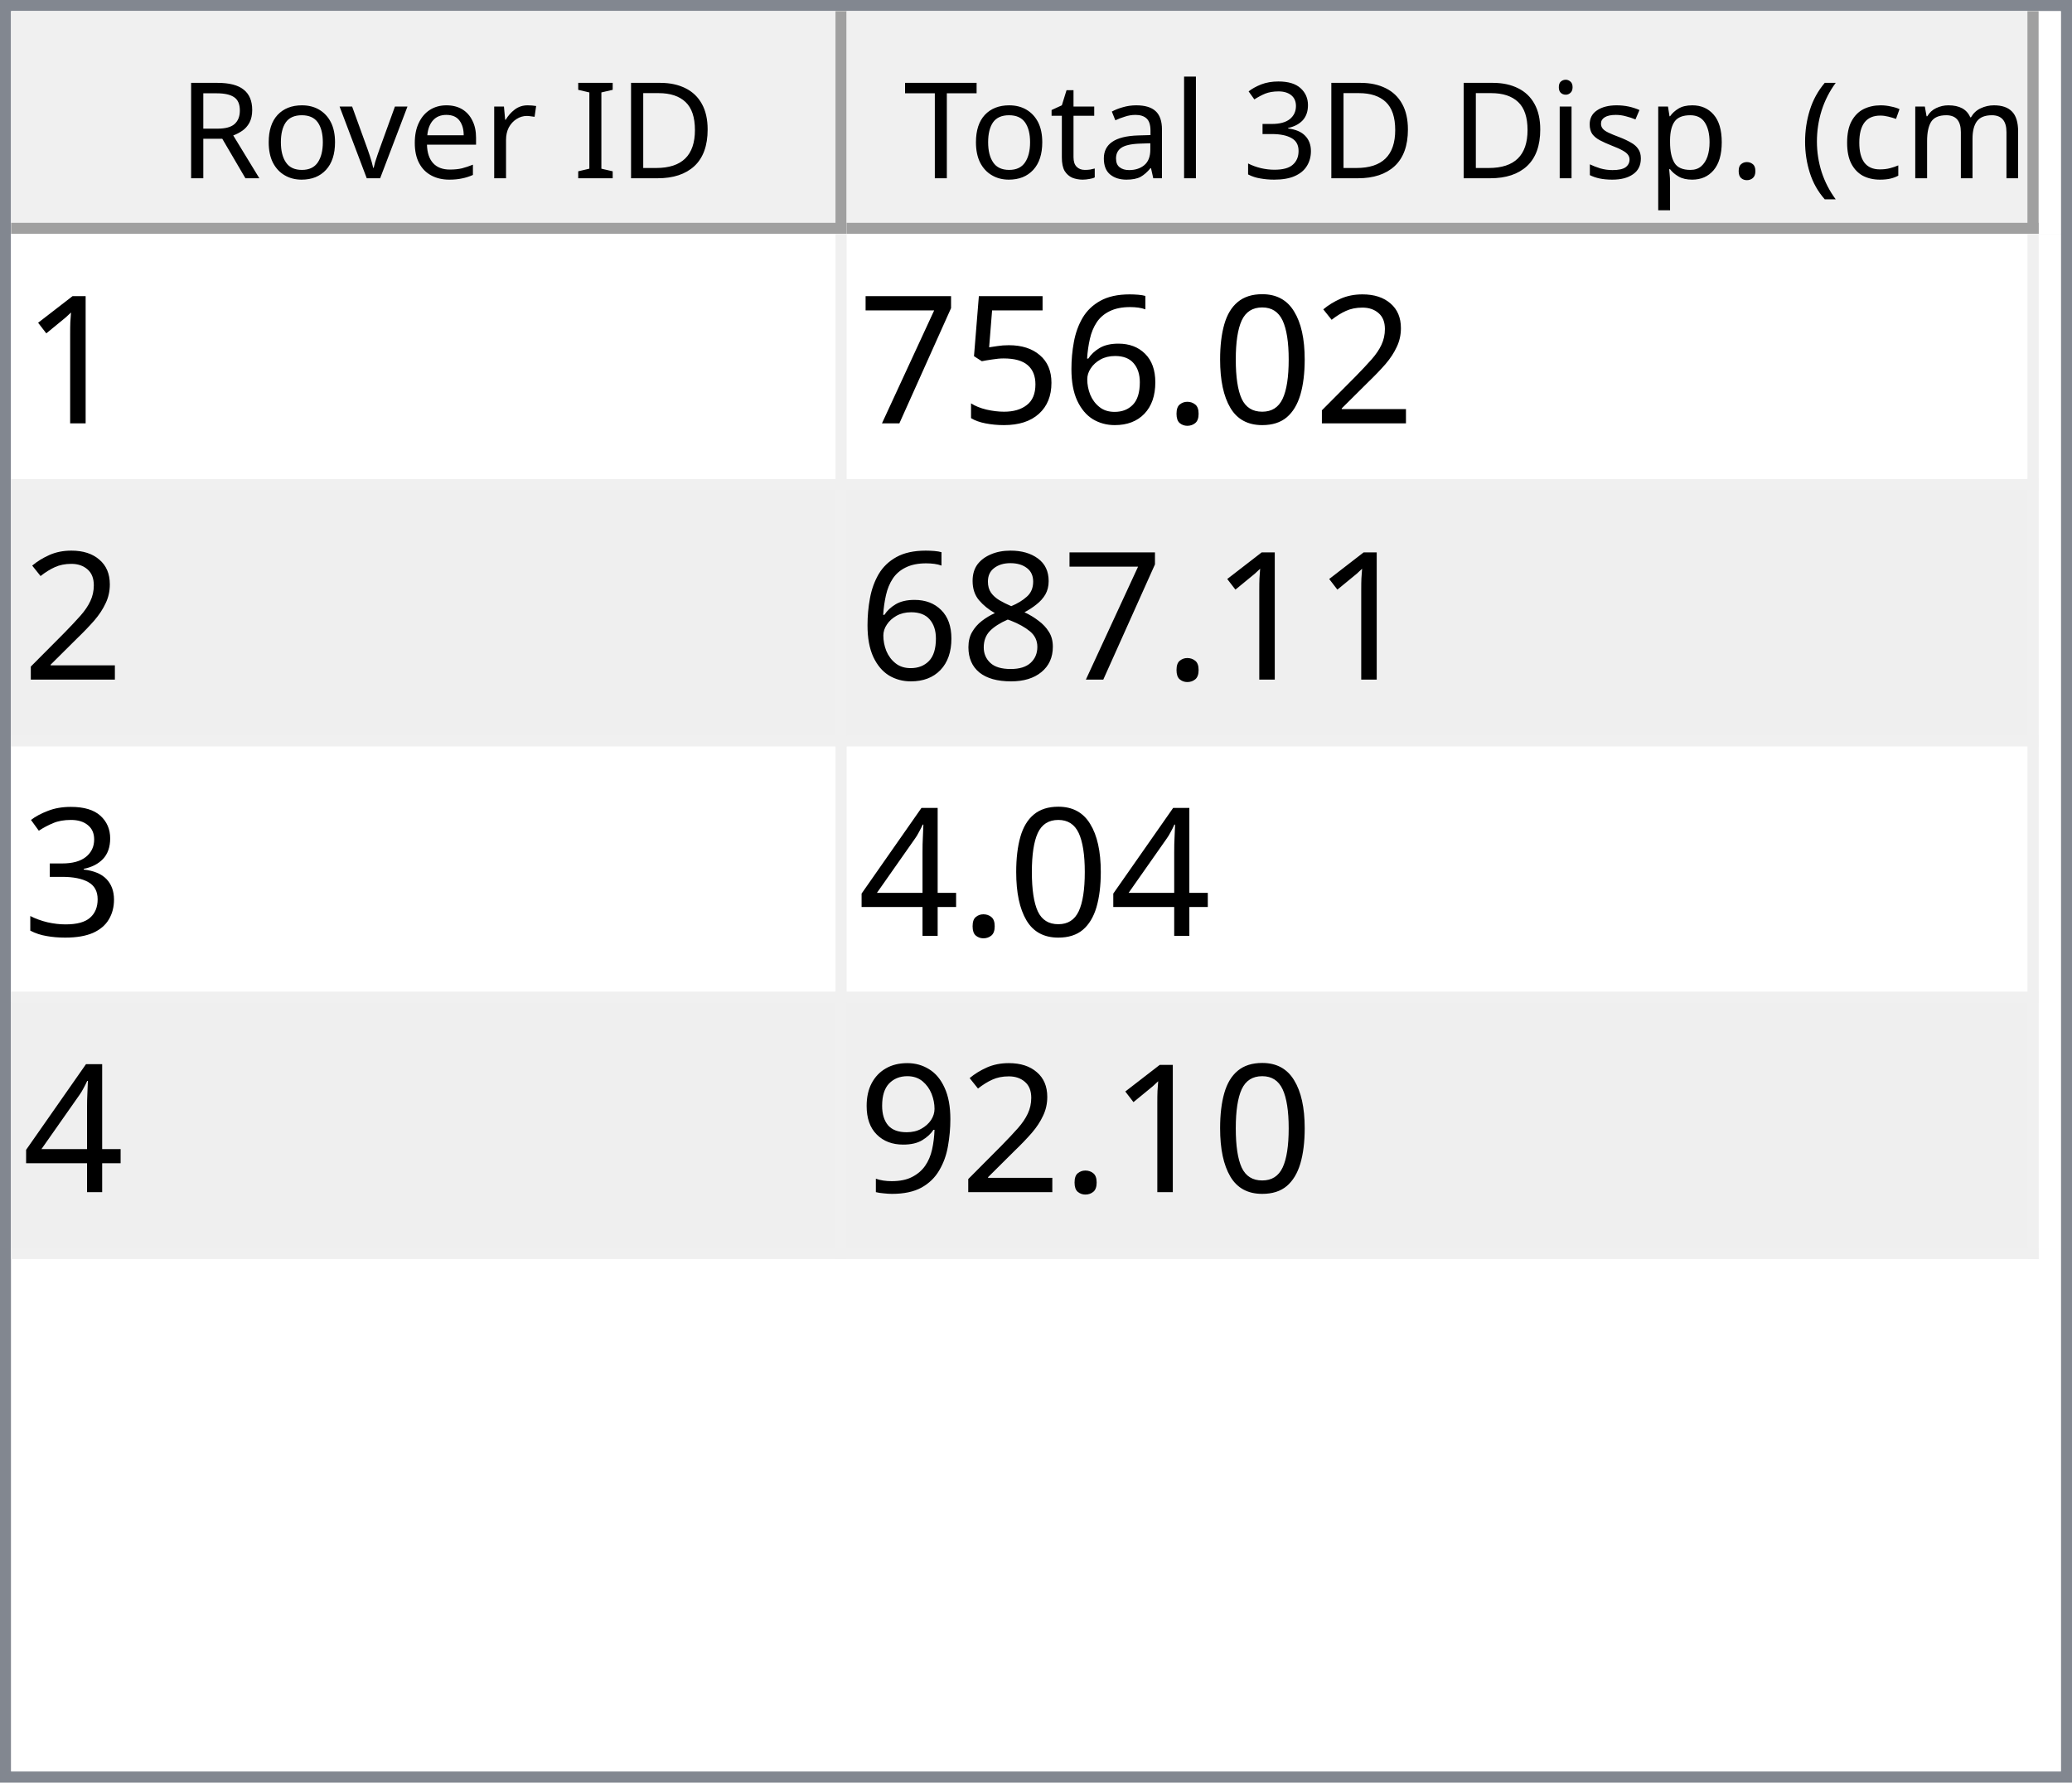
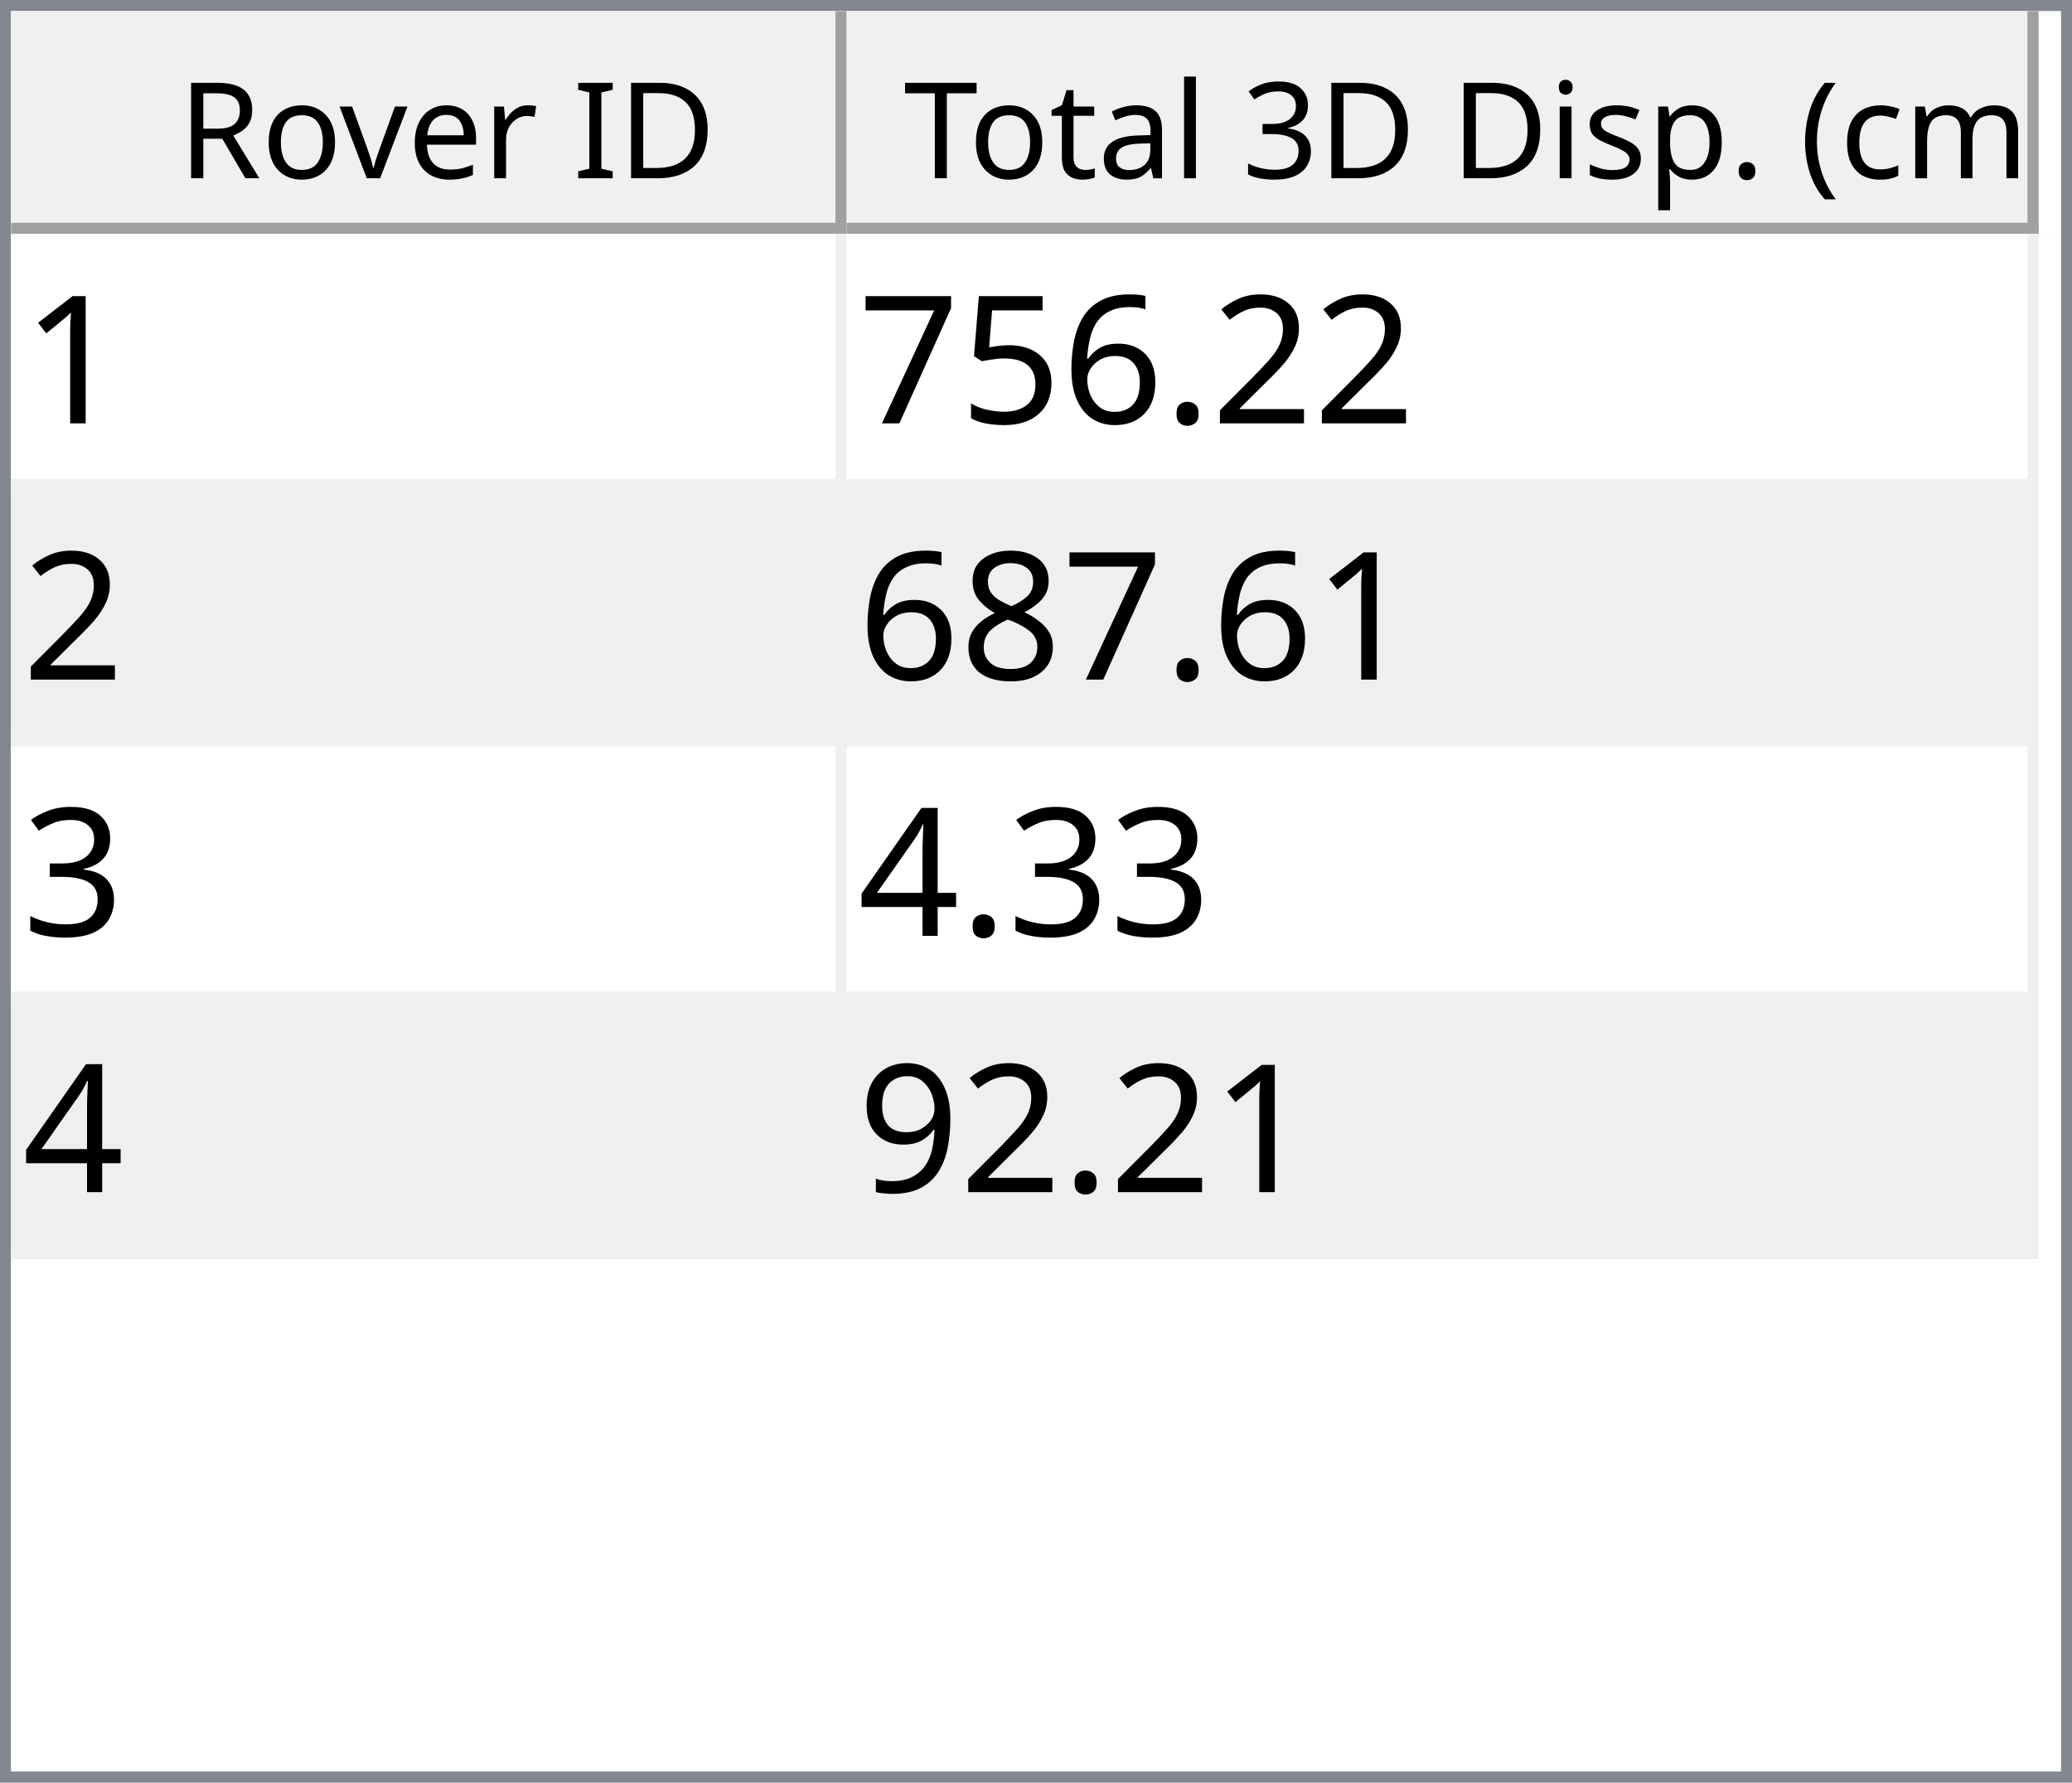
<svg xmlns="http://www.w3.org/2000/svg" style="fill-opacity:1; color-rendering:auto; color-interpolation:auto; text-rendering:auto; stroke:black; stroke-linecap:square; stroke-miterlimit:10; shape-rendering:auto; stroke-opacity:1; fill:black; stroke-dasharray:none; font-weight:normal; stroke-width:1; font-family:'Dialog'; font-style:normal; stroke-linejoin:miter; font-size:12px; stroke-dashoffset:0; image-rendering:auto;" width="186" height="160">
  <defs id="genericDefs" />
  <g>
    <defs id="defs1">
      <clipPath clipPathUnits="userSpaceOnUse" id="clipPath1">
        <path d="M0 0 L186 0 L186 160 L0 160 L0 0 Z" />
      </clipPath>
      <clipPath clipPathUnits="userSpaceOnUse" id="clipPath2">
        <path d="M0 0 L0 160 L186 160 L186 0 Z" />
      </clipPath>
      <clipPath clipPathUnits="userSpaceOnUse" id="clipPath3">
        <path d="M0 0 L0 20 L184 20 L184 0 Z" />
      </clipPath>
      <clipPath clipPathUnits="userSpaceOnUse" id="clipPath4">
        <path d="M0 0 L0 20 L75 20 L75 0 Z" />
      </clipPath>
      <clipPath clipPathUnits="userSpaceOnUse" id="clipPath5">
        <path d="M1 1 L1 19 L74 19 L74 1 Z" />
      </clipPath>
      <clipPath clipPathUnits="userSpaceOnUse" id="clipPath6">
        <path d="M0 0 L0 18 L73 18 L73 0 Z" />
      </clipPath>
      <clipPath clipPathUnits="userSpaceOnUse" id="clipPath7">
        <path d="M-0.5 -0.5 L-0.5 19.5 L74.5 19.5 L74.5 -0.5 Z" />
      </clipPath>
      <clipPath clipPathUnits="userSpaceOnUse" id="clipPath8">
        <path d="M0 0 L0 20 L107 20 L107 0 Z" />
      </clipPath>
      <clipPath clipPathUnits="userSpaceOnUse" id="clipPath9">
        <path d="M1 1 L1 19 L106 19 L106 1 Z" />
      </clipPath>
      <clipPath clipPathUnits="userSpaceOnUse" id="clipPath10">
        <path d="M0 0 L0 18 L105 18 L105 0 Z" />
      </clipPath>
      <clipPath clipPathUnits="userSpaceOnUse" id="clipPath11">
        <path d="M-0.5 -0.5 L-0.5 19.5 L106.5 19.5 L106.5 -0.5 Z" />
      </clipPath>
      <clipPath clipPathUnits="userSpaceOnUse" id="clipPath12">
        <path d="M0 0 L0 138 L184 138 L184 0 Z" />
      </clipPath>
      <clipPath clipPathUnits="userSpaceOnUse" id="clipPath13">
        <path d="M0 0 L0 92 L182 92 L182 0 Z" />
      </clipPath>
      <clipPath clipPathUnits="userSpaceOnUse" id="clipPath14">
        <path d="M-0.5 -0.5 L-0.5 91.5 L181.5 91.5 L181.5 -0.5 Z" />
      </clipPath>
      <clipPath clipPathUnits="userSpaceOnUse" id="clipPath15">
        <path d="M0 0 L0 22 L74 22 L74 0 Z" />
      </clipPath>
      <clipPath clipPathUnits="userSpaceOnUse" id="clipPath16">
        <path d="M0 0 L0 22 L106 22 L106 0 Z" />
      </clipPath>
      <font horiz-adv-x="64.551" id="font1">
        <font-face ascent="107.91" descent="25.098" units-per-em="100" style="font-style:normal; font-family:Segoe UI; font-weight:normal;" />
        <missing-glyph horiz-adv-x="64.551" d="M8.109 0 L8.109 68.266 L56.453 68.266 L56.453 0 L8.109 0 ZM15.328 7.234 L49.219 7.234 L49.219 61.031 L15.328 61.031 L15.328 7.234 Z" />
        <glyph unicode="D" horiz-adv-x="70.117" d="M9.188 0 L9.188 70.016 L28.516 70.016 Q65.531 70.016 65.531 35.891 Q65.531 19.672 55.25 9.836 Q44.969 0 27.734 0 L9.188 0 ZM17.391 62.594 L17.391 7.422 L27.828 7.422 Q41.609 7.422 49.273 14.797 Q56.938 22.172 56.938 35.688 Q56.938 62.594 28.328 62.594 L17.391 62.594 Z" />
        <glyph unicode="I" horiz-adv-x="26.611" d="M17.391 0 L9.188 0 L9.188 70.016 L17.391 70.016 L17.391 0 Z" />
        <glyph unicode=" " horiz-adv-x="27.393" d="" />
        <glyph unicode="r" horiz-adv-x="34.766" d="M34.188 41.891 Q32.078 43.5 28.125 43.5 Q23 43.5 19.555 38.672 Q16.109 33.844 16.109 25.484 L16.109 0 L8.109 0 L8.109 50 L16.109 50 L16.109 39.703 L16.312 39.703 Q18.016 44.969 21.531 47.922 Q25.047 50.875 29.391 50.875 Q32.516 50.875 34.188 50.203 L34.188 41.891 Z" />
        <glyph unicode="e" horiz-adv-x="52.295" d="M48.297 23 L12.984 23 Q13.188 14.656 17.484 10.109 Q21.781 5.562 29.297 5.562 Q37.75 5.562 44.828 11.141 L44.828 3.609 Q38.234 -1.172 27.391 -1.172 Q16.797 -1.172 10.742 5.641 Q4.688 12.453 4.688 24.812 Q4.688 36.469 11.305 43.82 Q17.922 51.172 27.734 51.172 Q37.547 51.172 42.922 44.828 Q48.297 38.484 48.297 27.203 L48.297 23 ZM40.094 29.781 Q40.047 36.719 36.75 40.578 Q33.453 44.438 27.594 44.438 Q21.922 44.438 17.969 40.383 Q14.016 36.328 13.094 29.781 L40.094 29.781 Z" />
        <glyph unicode="v" horiz-adv-x="47.9" d="M47.406 50 L27.484 0 L19.625 0 L0.688 50 L9.469 50 L22.172 13.672 Q23.578 9.672 23.922 6.688 L24.125 6.688 Q24.609 10.453 25.688 13.484 L38.969 50 L47.406 50 Z" />
        <glyph unicode="o" horiz-adv-x="58.594" d="M29 -1.172 Q17.922 -1.172 11.305 5.836 Q4.688 12.844 4.688 24.422 Q4.688 37.016 11.57 44.094 Q18.453 51.172 30.172 51.172 Q41.359 51.172 47.633 44.289 Q53.906 37.406 53.906 25.203 Q53.906 13.234 47.141 6.031 Q40.375 -1.172 29 -1.172 ZM29.594 44.438 Q21.875 44.438 17.383 39.188 Q12.891 33.938 12.891 24.703 Q12.891 15.828 17.43 10.695 Q21.969 5.562 29.594 5.562 Q37.359 5.562 41.531 10.594 Q45.703 15.625 45.703 24.906 Q45.703 34.281 41.531 39.359 Q37.359 44.438 29.594 44.438 Z" />
        <glyph unicode="R" horiz-adv-x="59.814" d="M59.375 0 L49.609 0 L37.891 19.625 Q36.281 22.359 34.766 24.289 Q33.25 26.219 31.664 27.438 Q30.078 28.656 28.25 29.219 Q26.422 29.781 24.125 29.781 L17.391 29.781 L17.391 0 L9.188 0 L9.188 70.016 L30.078 70.016 Q34.672 70.016 38.555 68.867 Q42.438 67.719 45.289 65.375 Q48.141 63.031 49.758 59.547 Q51.375 56.062 51.375 51.375 Q51.375 47.703 50.273 44.656 Q49.172 41.609 47.148 39.211 Q45.125 36.812 42.266 35.133 Q39.406 33.453 35.844 32.516 L35.844 32.328 Q37.594 31.547 38.891 30.547 Q40.188 29.547 41.359 28.18 Q42.531 26.812 43.68 25.078 Q44.828 23.344 46.234 21.047 L59.375 0 ZM17.391 62.594 L17.391 37.203 L28.516 37.203 Q31.594 37.203 34.203 38.133 Q36.812 39.062 38.719 40.797 Q40.625 42.531 41.703 45.047 Q42.781 47.562 42.781 50.688 Q42.781 56.297 39.141 59.445 Q35.5 62.594 28.609 62.594 L17.391 62.594 Z" />
        <glyph unicode=")" horiz-adv-x="30.176" d="M8.297 -15.922 L1.172 -15.922 Q16.406 2.344 16.406 26.812 Q16.406 51.469 1.078 70.016 L8.297 70.016 Q23.531 52.156 23.531 26.703 Q23.531 1.375 8.297 -15.922 Z" />
        <glyph unicode="m" horiz-adv-x="86.133" d="M79.109 0 L71.094 0 L71.094 28.719 Q71.094 37.016 68.531 40.727 Q65.969 44.438 59.906 44.438 Q54.781 44.438 51.195 39.75 Q47.609 35.062 47.609 28.516 L47.609 0 L39.594 0 L39.594 29.688 Q39.594 44.438 28.219 44.438 Q22.953 44.438 19.531 40.016 Q16.109 35.594 16.109 28.516 L16.109 0 L8.109 0 L8.109 50 L16.109 50 L16.109 42.094 L16.312 42.094 Q21.625 51.172 31.844 51.172 Q36.969 51.172 40.773 48.312 Q44.578 45.453 46 40.828 Q51.562 51.172 62.594 51.172 Q79.109 51.172 79.109 30.812 L79.109 0 Z" />
        <glyph unicode="c" horiz-adv-x="46.191" d="M42.188 2.297 Q36.422 -1.172 28.516 -1.172 Q17.828 -1.172 11.258 5.789 Q4.688 12.75 4.688 23.828 Q4.688 36.188 11.766 43.68 Q18.844 51.172 30.672 51.172 Q37.25 51.172 42.281 48.734 L42.281 40.531 Q36.719 44.438 30.375 44.438 Q22.703 44.438 17.797 38.945 Q12.891 33.453 12.891 24.516 Q12.891 15.719 17.508 10.641 Q22.125 5.562 29.891 5.562 Q36.422 5.562 42.188 9.906 L42.188 2.297 Z" />
        <glyph unicode="(" horiz-adv-x="30.176" d="M29.109 -15.922 L21.969 -15.922 Q6.844 1.375 6.844 26.703 Q6.844 52.156 21.969 70.016 L29.203 70.016 Q13.875 51.469 13.875 26.812 Q13.875 2.344 29.109 -15.922 Z" />
        <glyph unicode="." horiz-adv-x="21.68" d="M10.891 -1.078 Q8.641 -1.078 7.055 0.539 Q5.469 2.156 5.469 4.391 Q5.469 6.641 7.055 8.273 Q8.641 9.906 10.891 9.906 Q13.188 9.906 14.797 8.273 Q16.406 6.641 16.406 4.391 Q16.406 2.156 14.797 0.539 Q13.188 -1.078 10.891 -1.078 Z" />
        <glyph unicode="p" horiz-adv-x="58.789" d="M16.312 7.234 L16.109 7.234 L16.109 -23 L8.109 -23 L8.109 50 L16.109 50 L16.109 41.219 L16.312 41.219 Q22.219 51.172 33.594 51.172 Q43.266 51.172 48.688 44.461 Q54.109 37.75 54.109 26.469 Q54.109 13.922 48 6.375 Q41.891 -1.172 31.297 -1.172 Q21.578 -1.172 16.312 7.234 ZM16.109 27.391 L16.109 20.406 Q16.109 14.203 20.141 9.883 Q24.172 5.562 30.375 5.562 Q37.641 5.562 41.773 11.133 Q45.906 16.703 45.906 26.609 Q45.906 34.969 42.047 39.703 Q38.188 44.438 31.594 44.438 Q24.609 44.438 20.359 39.578 Q16.109 34.719 16.109 27.391 Z" />
        <glyph unicode="s" horiz-adv-x="42.432" d="M5.078 1.812 L5.078 10.406 Q11.625 5.562 19.484 5.562 Q30.031 5.562 30.031 12.594 Q30.031 14.594 29.125 15.992 Q28.219 17.391 26.68 18.461 Q25.141 19.531 23.07 20.383 Q21 21.234 18.609 22.172 Q15.281 23.484 12.766 24.828 Q10.25 26.172 8.57 27.859 Q6.891 29.547 6.031 31.695 Q5.172 33.844 5.172 36.719 Q5.172 40.234 6.789 42.945 Q8.406 45.656 11.086 47.484 Q13.766 49.312 17.211 50.242 Q20.656 51.172 24.312 51.172 Q30.812 51.172 35.938 48.922 L35.938 40.828 Q30.422 44.438 23.25 44.438 Q21 44.438 19.195 43.922 Q17.391 43.406 16.094 42.477 Q14.797 41.547 14.086 40.258 Q13.375 38.969 13.375 37.406 Q13.375 35.453 14.086 34.133 Q14.797 32.812 16.164 31.789 Q17.531 30.766 19.484 29.938 Q21.438 29.109 23.922 28.125 Q27.25 26.859 29.883 25.516 Q32.516 24.172 34.375 22.484 Q36.234 20.797 37.234 18.602 Q38.234 16.406 38.234 13.375 Q38.234 9.672 36.602 6.938 Q34.969 4.203 32.234 2.398 Q29.5 0.594 25.93 -0.289 Q22.359 -1.172 18.453 -1.172 Q10.75 -1.172 5.078 1.812 Z" />
        <glyph unicode="i" horiz-adv-x="24.219" d="M12.203 62.703 Q10.062 62.703 8.547 64.164 Q7.031 65.625 7.031 67.875 Q7.031 70.125 8.547 71.609 Q10.062 73.094 12.203 73.094 Q14.406 73.094 15.945 71.609 Q17.484 70.125 17.484 67.875 Q17.484 65.719 15.945 64.211 Q14.406 62.703 12.203 62.703 ZM16.109 0 L8.109 0 L8.109 50 L16.109 50 L16.109 0 Z" />
        <glyph unicode="3" horiz-adv-x="53.906" d="M46.531 19.828 Q46.531 15.094 44.75 11.211 Q42.969 7.328 39.719 4.57 Q36.469 1.812 31.93 0.297 Q27.391 -1.219 21.922 -1.219 Q11.922 -1.219 6 2.594 L6 11.188 Q13.094 5.609 22.219 5.609 Q25.875 5.609 28.828 6.539 Q31.781 7.469 33.906 9.227 Q36.031 10.984 37.18 13.477 Q38.328 15.969 38.328 19.094 Q38.328 32.812 18.797 32.812 L12.984 32.812 L12.984 39.594 L18.5 39.594 Q35.797 39.594 35.797 52.484 Q35.797 64.406 22.609 64.406 Q15.188 64.406 8.688 59.422 L8.688 67.188 Q15.375 71.188 24.609 71.188 Q29 71.188 32.57 69.969 Q36.141 68.75 38.68 66.555 Q41.219 64.359 42.609 61.281 Q44 58.203 44 54.5 Q44 40.672 30.031 36.719 L30.031 36.531 Q33.594 36.141 36.625 34.797 Q39.656 33.453 41.852 31.305 Q44.047 29.156 45.289 26.25 Q46.531 23.344 46.531 19.828 Z" />
        <glyph unicode="l" horiz-adv-x="24.219" d="M16.109 0 L8.109 0 L8.109 74.031 L16.109 74.031 L16.109 0 Z" />
        <glyph unicode="a" horiz-adv-x="50.879" d="M43.891 0 L35.891 0 L35.891 7.812 L35.688 7.812 Q30.469 -1.172 20.312 -1.172 Q12.844 -1.172 8.617 2.781 Q4.391 6.734 4.391 13.281 Q4.391 27.297 20.906 29.594 L35.891 31.688 Q35.891 44.438 25.594 44.438 Q16.547 44.438 9.281 38.281 L9.281 46.484 Q16.656 51.172 26.266 51.172 Q43.891 51.172 43.891 32.516 L43.891 0 ZM35.891 25.297 L23.828 23.641 Q18.266 22.859 15.43 20.875 Q12.594 18.891 12.594 13.875 Q12.594 10.203 15.211 7.883 Q17.828 5.562 22.172 5.562 Q28.125 5.562 32.008 9.742 Q35.891 13.922 35.891 20.312 L35.891 25.297 Z" />
        <glyph unicode="t" horiz-adv-x="33.887" d="M31.297 0.484 Q28.469 -1.078 23.828 -1.078 Q10.688 -1.078 10.688 13.578 L10.688 43.172 L2.094 43.172 L2.094 50 L10.688 50 L10.688 62.203 L18.703 64.797 L18.703 50 L31.297 50 L31.297 43.172 L18.703 43.172 L18.703 14.984 Q18.703 9.969 20.414 7.82 Q22.125 5.672 26.078 5.672 Q29.109 5.672 31.297 7.328 L31.297 0.484 Z" />
        <glyph unicode="T" horiz-adv-x="52.393" d="M50.594 62.594 L30.375 62.594 L30.375 0 L22.172 0 L22.172 62.594 L2 62.594 L2 70.016 L50.594 70.016 L50.594 62.594 Z" />
      </font>
      <font horiz-adv-x="75.0" id="font2">
        <font-face ascent="100.537" descent="21.973" units-per-em="100" style="font-style:normal; font-family:sans-serif; font-weight:normal;" />
        <missing-glyph horiz-adv-x="75.0" d="M12.5 0 L12.5 62.5 L62.5 62.5 L62.5 0 L12.5 0 ZM14.062 1.562 L60.938 1.562 L60.938 60.938 L14.062 60.938 L14.062 1.562 Z" />
        <glyph unicode="1" horiz-adv-x="55.615" d="M37.25 0 L28.469 0 L28.469 56 Q25.297 52.984 20.141 49.953 Q14.984 46.922 10.891 45.406 L10.891 53.906 Q18.266 57.375 23.781 62.305 Q29.297 67.234 31.594 71.875 L37.25 71.875 L37.25 0 Z" />
        <glyph unicode="2" horiz-adv-x="55.615" d="M50.344 8.453 L50.344 0 L3.031 0 Q2.938 3.172 4.047 6.109 Q5.859 10.938 9.836 15.625 Q13.812 20.312 21.344 26.469 Q33.016 36.031 37.117 41.625 Q41.219 47.219 41.219 52.203 Q41.219 57.422 37.477 61.008 Q33.734 64.594 27.734 64.594 Q21.391 64.594 17.578 60.789 Q13.766 56.984 13.719 50.25 L4.688 51.172 Q5.609 61.281 11.664 66.578 Q17.719 71.875 27.938 71.875 Q38.234 71.875 44.242 66.164 Q50.25 60.453 50.25 52 Q50.25 47.703 48.492 43.555 Q46.734 39.406 42.656 34.812 Q38.578 30.219 29.109 22.219 Q21.188 15.578 18.945 13.211 Q16.703 10.844 15.234 8.453 L50.344 8.453 Z" />
-         <glyph unicode="0" horiz-adv-x="55.615" d="M4.156 35.297 Q4.156 48 6.766 55.742 Q9.375 63.484 14.523 67.68 Q19.672 71.875 27.484 71.875 Q33.25 71.875 37.594 69.555 Q41.938 67.234 44.773 62.867 Q47.609 58.5 49.219 52.227 Q50.828 45.953 50.828 35.297 Q50.828 22.703 48.242 14.969 Q45.656 7.234 40.508 3.008 Q35.359 -1.219 27.484 -1.219 Q17.141 -1.219 11.234 6.203 Q4.156 15.141 4.156 35.297 ZM13.188 35.297 Q13.188 17.672 17.312 11.836 Q21.438 6 27.484 6 Q33.547 6 37.672 11.859 Q41.797 17.719 41.797 35.297 Q41.797 52.984 37.672 58.789 Q33.547 64.594 27.391 64.594 Q21.344 64.594 17.719 59.469 Q13.188 52.938 13.188 35.297 Z" />
        <glyph unicode="." horiz-adv-x="27.783" d="M9.078 0 L9.078 10.016 L19.094 10.016 L19.094 0 L9.078 0 Z" />
        <glyph unicode="6" horiz-adv-x="55.615" d="M49.75 54.047 L41.016 53.375 Q39.844 58.547 37.703 60.891 Q34.125 64.656 28.906 64.656 Q24.703 64.656 21.531 62.312 Q17.391 59.281 14.992 53.469 Q12.594 47.656 12.5 36.922 Q15.672 41.75 20.266 44.094 Q24.859 46.438 29.891 46.438 Q38.672 46.438 44.852 39.969 Q51.031 33.5 51.031 23.25 Q51.031 16.5 48.125 10.719 Q45.219 4.938 40.141 1.859 Q35.062 -1.219 28.609 -1.219 Q17.625 -1.219 10.695 6.859 Q3.766 14.938 3.766 33.5 Q3.766 54.25 11.422 63.672 Q18.109 71.875 29.438 71.875 Q37.891 71.875 43.289 67.141 Q48.688 62.406 49.75 54.047 ZM13.875 23.188 Q13.875 18.656 15.797 14.508 Q17.719 10.359 21.188 8.18 Q24.656 6 28.469 6 Q34.031 6 38.039 10.492 Q42.047 14.984 42.047 22.703 Q42.047 30.125 38.086 34.398 Q34.125 38.672 28.125 38.672 Q22.172 38.672 18.023 34.398 Q13.875 30.125 13.875 23.188 Z" />
        <glyph unicode="5" horiz-adv-x="55.615" d="M4.156 18.75 L13.375 19.531 Q14.406 12.797 18.141 9.398 Q21.875 6 27.156 6 Q33.5 6 37.891 10.789 Q42.281 15.578 42.281 23.484 Q42.281 31 38.062 35.352 Q33.844 39.703 27 39.703 Q22.75 39.703 19.336 37.773 Q15.922 35.844 13.969 32.766 L5.719 33.844 L12.641 70.609 L48.25 70.609 L48.25 62.203 L19.672 62.203 L15.828 42.969 Q22.266 47.469 29.344 47.469 Q38.719 47.469 45.164 40.969 Q51.609 34.469 51.609 24.266 Q51.609 14.547 45.953 7.469 Q39.062 -1.219 27.156 -1.219 Q17.391 -1.219 11.211 4.25 Q5.031 9.719 4.156 18.75 Z" />
        <glyph unicode="7" horiz-adv-x="55.615" d="M4.734 62.203 L4.734 70.656 L51.078 70.656 L51.078 63.812 Q44.234 56.547 37.523 44.484 Q30.812 32.422 27.156 19.672 Q24.516 10.688 23.781 0 L14.75 0 Q14.891 8.453 18.062 20.414 Q21.234 32.375 27.172 43.484 Q33.109 54.594 39.797 62.203 L4.734 62.203 Z" />
        <glyph unicode="8" horiz-adv-x="55.615" d="M17.672 38.812 Q12.203 40.828 9.57 44.539 Q6.938 48.25 6.938 53.422 Q6.938 61.234 12.555 66.555 Q18.172 71.875 27.484 71.875 Q36.859 71.875 42.578 66.43 Q48.297 60.984 48.297 53.172 Q48.297 48.188 45.68 44.508 Q43.062 40.828 37.75 38.812 Q44.344 36.672 47.781 31.883 Q51.219 27.094 51.219 20.453 Q51.219 11.281 44.727 5.031 Q38.234 -1.219 27.641 -1.219 Q17.047 -1.219 10.547 5.055 Q4.047 11.328 4.047 20.703 Q4.047 27.688 7.594 32.398 Q11.141 37.109 17.672 38.812 ZM15.922 53.719 Q15.922 48.641 19.195 45.414 Q22.469 42.188 27.688 42.188 Q32.766 42.188 36.016 45.383 Q39.266 48.578 39.266 53.219 Q39.266 58.062 35.914 61.359 Q32.562 64.656 27.594 64.656 Q22.562 64.656 19.242 61.43 Q15.922 58.203 15.922 53.719 ZM13.094 20.656 Q13.094 16.891 14.875 13.375 Q16.656 9.859 20.172 7.93 Q23.688 6 27.734 6 Q34.031 6 38.133 10.055 Q42.234 14.109 42.234 20.359 Q42.234 26.703 38.016 30.859 Q33.797 35.016 27.438 35.016 Q21.234 35.016 17.164 30.914 Q13.094 26.812 13.094 20.656 Z" />
        <glyph unicode="3" horiz-adv-x="55.615" d="M4.203 18.891 L12.984 20.062 Q14.5 12.594 18.141 9.297 Q21.781 6 27 6 Q33.203 6 37.477 10.297 Q41.75 14.594 41.75 20.953 Q41.75 27 37.797 30.93 Q33.844 34.859 27.734 34.859 Q25.25 34.859 21.531 33.891 L22.516 41.609 Q23.391 41.5 23.922 41.5 Q29.547 41.5 34.039 44.43 Q38.531 47.359 38.531 53.469 Q38.531 58.297 35.258 61.477 Q31.984 64.656 26.812 64.656 Q21.688 64.656 18.266 61.43 Q14.844 58.203 13.875 51.766 L5.078 53.328 Q6.688 62.156 12.398 67.016 Q18.109 71.875 26.609 71.875 Q32.469 71.875 37.398 69.359 Q42.328 66.844 44.945 62.5 Q47.562 58.156 47.562 53.266 Q47.562 48.641 45.07 44.828 Q42.578 41.016 37.703 38.766 Q44.047 37.312 47.562 32.695 Q51.078 28.078 51.078 21.141 Q51.078 11.766 44.242 5.25 Q37.406 -1.266 26.953 -1.266 Q17.531 -1.266 11.305 4.352 Q5.078 9.969 4.203 18.891 Z" />
        <glyph unicode="4" horiz-adv-x="55.615" d="M32.328 0 L32.328 17.141 L1.266 17.141 L1.266 25.203 L33.938 71.578 L41.109 71.578 L41.109 25.203 L50.781 25.203 L50.781 17.141 L41.109 17.141 L41.109 0 L32.328 0 ZM32.328 25.203 L32.328 57.469 L9.906 25.203 L32.328 25.203 Z" />
        <glyph unicode="9" horiz-adv-x="55.615" d="M5.469 16.547 L13.922 17.328 Q14.984 11.375 18.016 8.688 Q21.047 6 25.781 6 Q29.828 6 32.883 7.859 Q35.938 9.719 37.891 12.82 Q39.844 15.922 41.164 21.195 Q42.484 26.469 42.484 31.938 Q42.484 32.516 42.438 33.688 Q39.797 29.5 35.234 26.883 Q30.672 24.266 25.344 24.266 Q16.453 24.266 10.305 30.711 Q4.156 37.156 4.156 47.703 Q4.156 58.594 10.578 65.234 Q17 71.875 26.656 71.875 Q33.641 71.875 39.43 68.117 Q45.219 64.359 48.219 57.398 Q51.219 50.438 51.219 37.25 Q51.219 23.531 48.242 15.406 Q45.266 7.281 39.383 3.031 Q33.5 -1.219 25.594 -1.219 Q17.188 -1.219 11.867 3.445 Q6.547 8.109 5.469 16.547 ZM41.453 48.141 Q41.453 55.719 37.43 60.156 Q33.406 64.594 27.734 64.594 Q21.875 64.594 17.531 59.812 Q13.188 55.031 13.188 47.406 Q13.188 40.578 17.312 36.305 Q21.438 32.031 27.484 32.031 Q33.594 32.031 37.523 36.305 Q41.453 40.578 41.453 48.141 Z" />
      </font>
    </defs>
    <g style="fill:white; stroke:white;">
      <rect x="0" y="0" width="186" style="clip-path:url(#clipPath1); stroke:none;" height="160" />
    </g>
    <g style="fill:white; text-rendering:optimizeSpeed; color-rendering:optimizeSpeed; image-rendering:optimizeSpeed; shape-rendering:crispEdges; stroke:white; color-interpolation:sRGB;">
      <rect x="0" width="186" height="160" y="0" style="stroke:none;" />
      <path style="stroke:none;" d="M0 160 L186 160 L186 0 L0 0 Z" />
    </g>
    <g style="fill:rgb(240,240,240); font-family:'Segoe UI'; stroke:rgb(240,240,240);">
      <rect x="0" y="0" width="186" style="clip-path:url(#clipPath2); stroke:none;" height="160" />
    </g>
    <g style="fill:rgb(130,135,144); font-family:'Segoe UI'; stroke:rgb(130,135,144);">
      <path d="M0 0 L186 0 L186 160 L0 160 L0 0 ZM1 1 L185 1 L185 159 L1 159 L1 1 Z" style="fill-rule:evenodd; clip-path:url(#clipPath2); stroke:none;" />
    </g>
    <g style="fill:white; font-family:'Segoe UI'; stroke:white;" transform="translate(1,1)">
      <rect x="0" y="0" width="184" style="clip-path:url(#clipPath3); stroke:none;" height="20" />
    </g>
    <g style="fill:rgb(240,240,240); font-family:'Segoe UI'; stroke:rgb(240,240,240);" transform="translate(1,1)">
      <rect x="0" y="0" width="75" style="clip-path:url(#clipPath4); stroke:none;" height="20" />
    </g>
    <g style="font-family:'Segoe UI';" transform="translate(2,2)">
      <text x="14" xml:space="preserve" y="14" style="clip-path:url(#clipPath6); stroke:none;">Rover ID</text>
    </g>
    <g style="fill:rgb(160,160,160); font-family:'Segoe UI'; stroke:rgb(160,160,160); stroke-linejoin:bevel;" transform="translate(1.5,1.5)">
      <line x1="74" x2="74" y1="0" style="fill:none; clip-path:url(#clipPath7);" y2="19" />
    </g>
    <g style="fill:rgb(160,160,160); font-family:'Segoe UI'; stroke:rgb(160,160,160); stroke-linejoin:bevel;" transform="matrix(1,0,0,1,1,1) translate(0.5,0.5)">
      <line x1="0" x2="74" y1="19" style="fill:none; clip-path:url(#clipPath7);" y2="19" />
    </g>
    <g style="fill:rgb(240,240,240); font-family:'Segoe UI'; stroke:rgb(240,240,240);" transform="translate(76,1)">
      <rect x="0" y="0" width="107" style="clip-path:url(#clipPath8); stroke:none;" height="20" />
    </g>
    <g style="font-family:'Segoe UI';" transform="translate(77,2)">
      <text x="1" xml:space="preserve" y="14" style="clip-path:url(#clipPath10); stroke:none;"> Total 3D Disp. (cm)</text>
    </g>
    <g style="fill:rgb(160,160,160); font-family:'Segoe UI'; stroke:rgb(160,160,160); stroke-linejoin:bevel;" transform="translate(76.5,1.5)">
      <line x1="106" x2="106" y1="0" style="fill:none; clip-path:url(#clipPath11);" y2="19" />
    </g>
    <g style="fill:rgb(160,160,160); font-family:'Segoe UI'; stroke:rgb(160,160,160); stroke-linejoin:bevel;" transform="matrix(1,0,0,1,76,1) translate(0.5,0.5)">
      <line x1="0" x2="106" y1="19" style="fill:none; clip-path:url(#clipPath11);" y2="19" />
    </g>
    <g style="fill:white; font-family:'Segoe UI'; stroke:white;" transform="translate(1,21)">
      <rect x="0" y="0" width="184" style="clip-path:url(#clipPath12); stroke:none;" height="138" />
    </g>
    <g style="fill:rgb(240,240,240); font-size:16px; font-family:sans-serif; stroke:rgb(240,240,240);" transform="translate(1,21)">
      <rect x="0" y="0" width="182" style="clip-path:url(#clipPath13); stroke:none;" height="92" />
      <line transform="translate(0.5,0.5)" x1="0" x2="181" y1="22" style="clip-path:url(#clipPath14); fill:none; stroke-linejoin:bevel;" y2="22" />
    </g>
    <g transform="matrix(1,0,0,1,1,21) translate(0.5,0.5)" style="fill:rgb(240,240,240); font-size:16px; font-family:sans-serif; stroke:rgb(240,240,240); stroke-linejoin:bevel;">
      <line x1="0" x2="181" y1="45" style="fill:none; clip-path:url(#clipPath14);" y2="45" />
    </g>
    <g transform="matrix(1,0,0,1,1,21) translate(0.5,0.5)" style="fill:rgb(240,240,240); font-size:16px; font-family:sans-serif; stroke:rgb(240,240,240); stroke-linejoin:bevel;">
      <line x1="0" x2="181" y1="68" style="fill:none; clip-path:url(#clipPath14);" y2="68" />
    </g>
    <g transform="matrix(1,0,0,1,1,21) translate(0.5,0.5)" style="fill:rgb(240,240,240); font-size:16px; font-family:sans-serif; stroke:rgb(240,240,240); stroke-linejoin:bevel;">
      <line x1="0" x2="181" y1="91" style="fill:none; clip-path:url(#clipPath14);" y2="91" />
    </g>
    <g transform="matrix(1,0,0,1,1,21) translate(0.5,0.5)" style="fill:rgb(240,240,240); font-size:16px; font-family:sans-serif; stroke:rgb(240,240,240); stroke-linejoin:bevel;">
      <line x1="74" x2="74" y1="0" style="fill:none; clip-path:url(#clipPath14);" y2="91" />
    </g>
    <g transform="matrix(1,0,0,1,1,21) translate(0.5,0.5)" style="fill:rgb(240,240,240); font-size:16px; font-family:sans-serif; stroke:rgb(240,240,240); stroke-linejoin:bevel;">
      <line x1="181" x2="181" y1="0" style="fill:none; clip-path:url(#clipPath14);" y2="91" />
    </g>
    <g style="fill:white; font-size:16px; font-family:sans-serif; stroke:white;" transform="matrix(1,0,0,1,1,21)">
      <rect x="0" y="0" width="74" style="clip-path:url(#clipPath15); stroke:none;" height="22" />
      <text x="1" y="17" style="fill:black; clip-path:url(#clipPath15); stroke:none;" xml:space="preserve">1</text>
    </g>
    <g style="fill:white; font-size:16px; font-family:sans-serif; stroke:white;" transform="matrix(1,0,0,1,1,21) translate(75,0)">
      <rect x="0" y="0" width="106" style="clip-path:url(#clipPath16); stroke:none;" height="22" />
-       <text x="1" y="17" style="fill:black; clip-path:url(#clipPath16); stroke:none;" xml:space="preserve">756.02</text>
+       <text x="1" y="17" style="fill:black; clip-path:url(#clipPath16); stroke:none;" xml:space="preserve">756.22</text>
    </g>
    <g style="fill:rgb(239,239,239); font-size:16px; font-family:sans-serif; stroke:rgb(239,239,239);" transform="matrix(1,0,0,1,1,21) translate(0,23)">
      <rect x="0" y="0" width="74" style="clip-path:url(#clipPath15); stroke:none;" height="22" />
      <text x="1" y="17" style="fill:black; clip-path:url(#clipPath15); stroke:none;" xml:space="preserve">2</text>
    </g>
    <g style="fill:rgb(239,239,239); font-size:16px; font-family:sans-serif; stroke:rgb(239,239,239);" transform="matrix(1,0,0,1,1,21) translate(75,23)">
      <rect x="0" y="0" width="106" style="clip-path:url(#clipPath16); stroke:none;" height="22" />
-       <text x="1" y="17" style="fill:black; clip-path:url(#clipPath16); stroke:none;" xml:space="preserve">687.11</text>
+       <text x="1" y="17" style="fill:black; clip-path:url(#clipPath16); stroke:none;" xml:space="preserve">687.61</text>
    </g>
    <g style="fill:white; font-size:16px; font-family:sans-serif; stroke:white;" transform="matrix(1,0,0,1,1,21) translate(0,46)">
      <rect x="0" y="0" width="74" style="clip-path:url(#clipPath15); stroke:none;" height="22" />
      <text x="1" y="17" style="fill:black; clip-path:url(#clipPath15); stroke:none;" xml:space="preserve">3</text>
    </g>
    <g style="fill:white; font-size:16px; font-family:sans-serif; stroke:white;" transform="matrix(1,0,0,1,1,21) translate(75,46)">
      <rect x="0" y="0" width="106" style="clip-path:url(#clipPath16); stroke:none;" height="22" />
-       <text x="1" y="17" style="fill:black; clip-path:url(#clipPath16); stroke:none;" xml:space="preserve">4.04</text>
+       <text x="1" y="17" style="fill:black; clip-path:url(#clipPath16); stroke:none;" xml:space="preserve">4.33</text>
    </g>
    <g style="fill:rgb(239,239,239); font-size:16px; font-family:sans-serif; stroke:rgb(239,239,239);" transform="matrix(1,0,0,1,1,21) translate(0,69)">
      <rect x="0" y="0" width="74" style="clip-path:url(#clipPath15); stroke:none;" height="22" />
      <text x="1" y="17" style="fill:black; clip-path:url(#clipPath15); stroke:none;" xml:space="preserve">4</text>
    </g>
    <g style="fill:rgb(239,239,239); font-size:16px; font-family:sans-serif; stroke:rgb(239,239,239);" transform="matrix(1,0,0,1,1,21) translate(75,69)">
      <rect x="0" y="0" width="106" style="clip-path:url(#clipPath16); stroke:none;" height="22" />
-       <text x="1" y="17" style="fill:black; clip-path:url(#clipPath16); stroke:none;" xml:space="preserve">92.10</text>
+       <text x="1" y="17" style="fill:black; clip-path:url(#clipPath16); stroke:none;" xml:space="preserve">92.21</text>
    </g>
  </g>
</svg>
